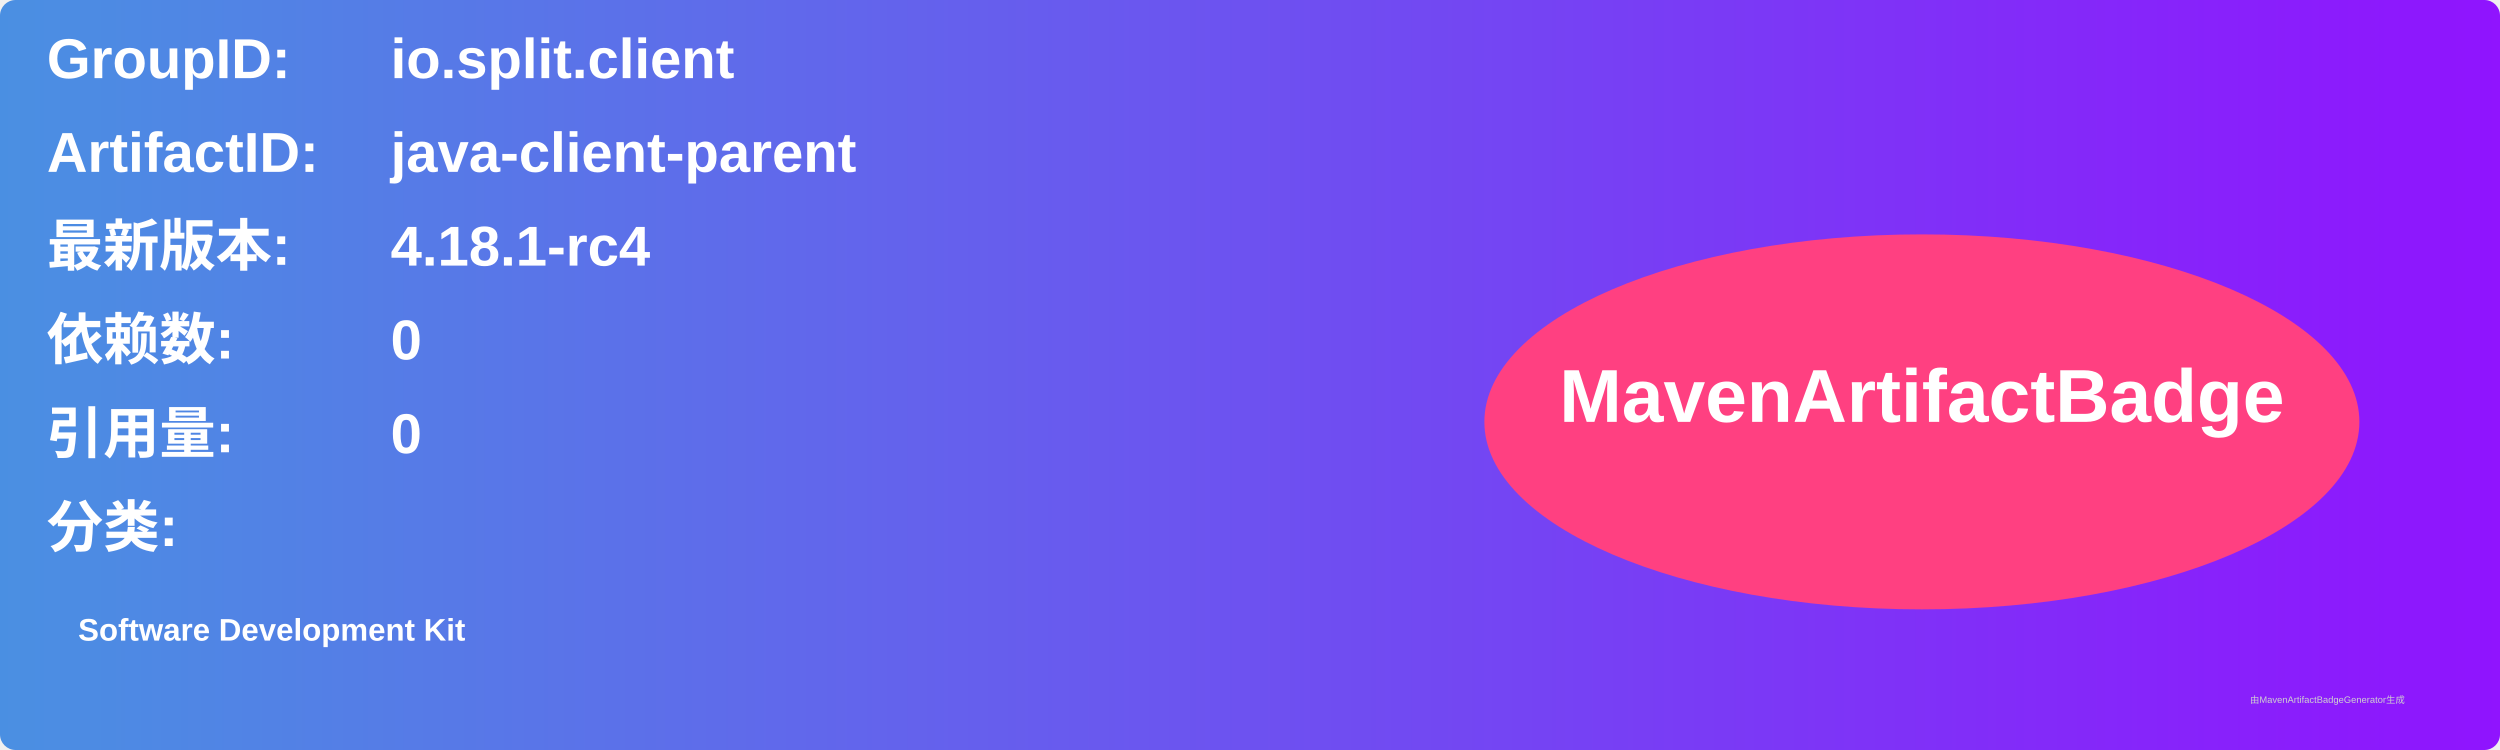
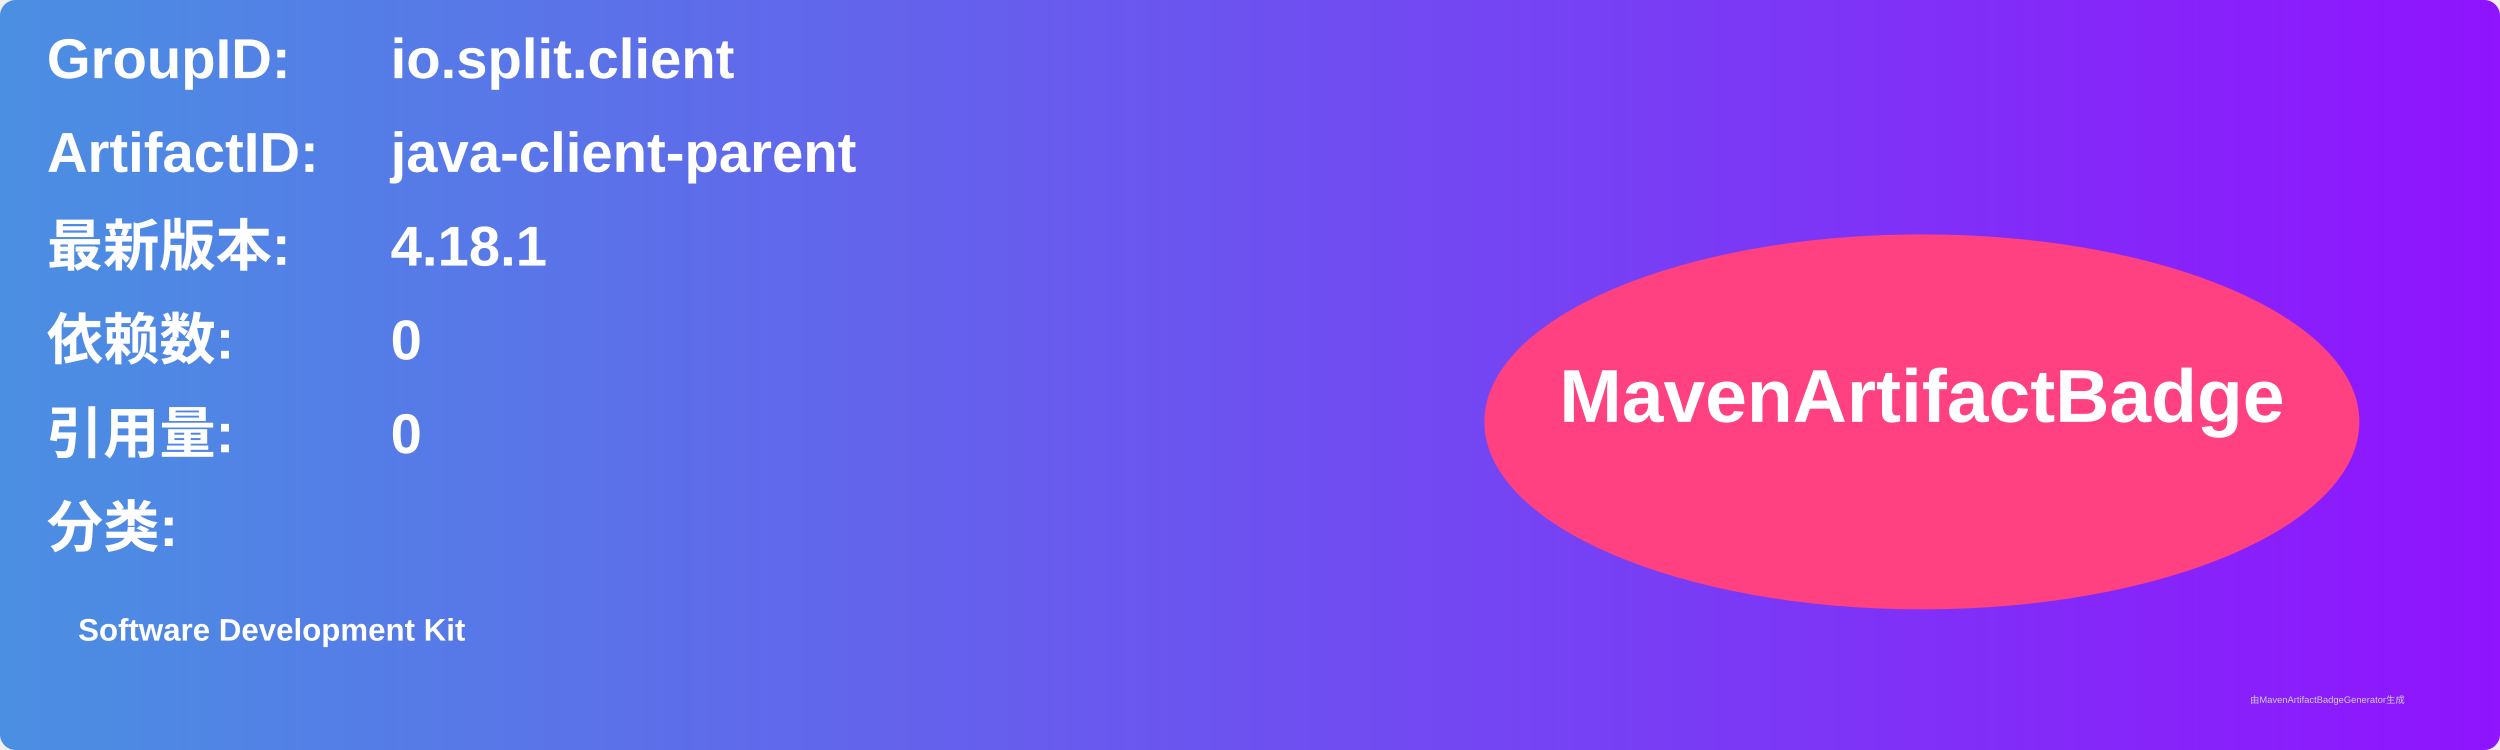
<svg xmlns="http://www.w3.org/2000/svg" width="800" height="240" viewBox="0 0 800 240">
  <linearGradient id="grad" x1="0%" y1="0%" x2="100%" y2="0%">
    <stop offset="0%" stop-color="#4a90e2" />
    <stop offset="100%" stop-color="#9013fe" />
  </linearGradient>
  <rect width="100%" height="100%" rx="5" ry="5" fill="url(#grad)" />
  <g transform="translate(15, 15)">
    <text x="0" y="10" font-family="Arial" font-size="18" fill="white" font-weight="bold" width="260">GroupID:</text>
    <text x="110" y="10" font-family="Arial" font-size="18" fill="white" font-weight="bold" width="460">io.split.client</text>
    <text x="0" y="40" font-family="Arial" font-size="18" fill="white" font-weight="bold" width="260">ArtifactID:</text>
    <text x="110" y="40" font-family="Arial" font-size="18" fill="white" font-weight="bold" width="460">java-client-parent</text>
    <text x="0" y="70" font-family="Arial" font-size="18" fill="white" font-weight="bold">最新版本:</text>
    <text x="110" y="70" font-family="Arial" font-size="18" fill="white" font-weight="bold">
-       <tspan font-weight="bold">4.18.1-rc4</tspan>
+       <tspan font-weight="bold">4.18.1</tspan>
    </text>
    <text x="0" y="100" font-family="Arial" font-size="18" fill="white" font-weight="bold">依赖数: </text>
    <text x="110" y="100" font-family="Arial" font-size="18" fill="white">
      <tspan font-weight="bold">0</tspan>
    </text>
    <text x="0" y="130" font-family="Arial" font-size="18" fill="white" font-weight="bold">引用量: </text>
    <text x="110" y="130" font-family="Arial" font-size="18" fill="white">
      <tspan font-weight="bold">0</tspan>
    </text>
    <text x="0" y="160" font-family="Arial" font-size="18" fill="white" font-weight="bold">分类:</text>
    <text x="10" y="190" font-family="Arial" font-size="10" fill="white">
      <tspan font-weight="bold">Software Development Kit</tspan>
    </text>
    <ellipse cx="600" cy="120" rx="140" ry="60" fill="#ff4081" />
    <text x="600" y="120" text-anchor="middle" font-family="Arial" font-size="24" fill="white" font-weight="bold">MavenArtifactBadge</text>
  </g>
  <text x="720" y="225" font-family="Arial" font-size="3" fill="#d0d0d0">由MavenArtifactBadgeGenerator生成</text>
</svg>
